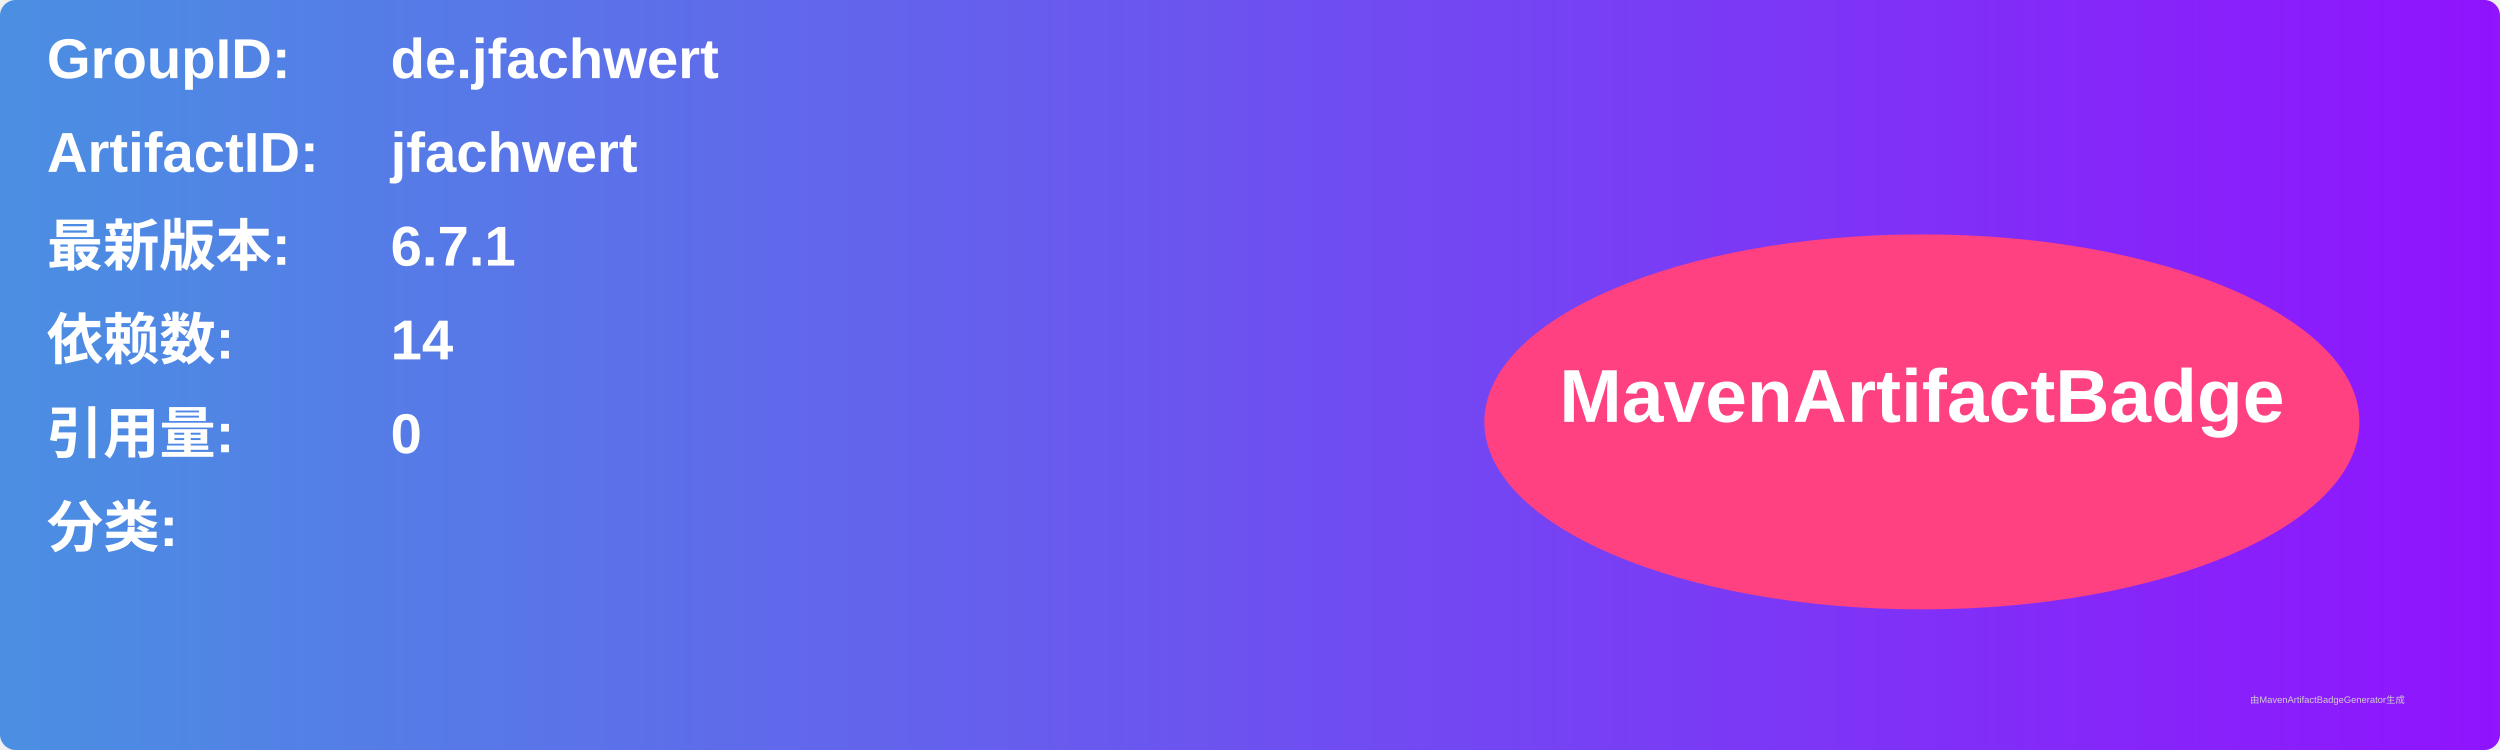
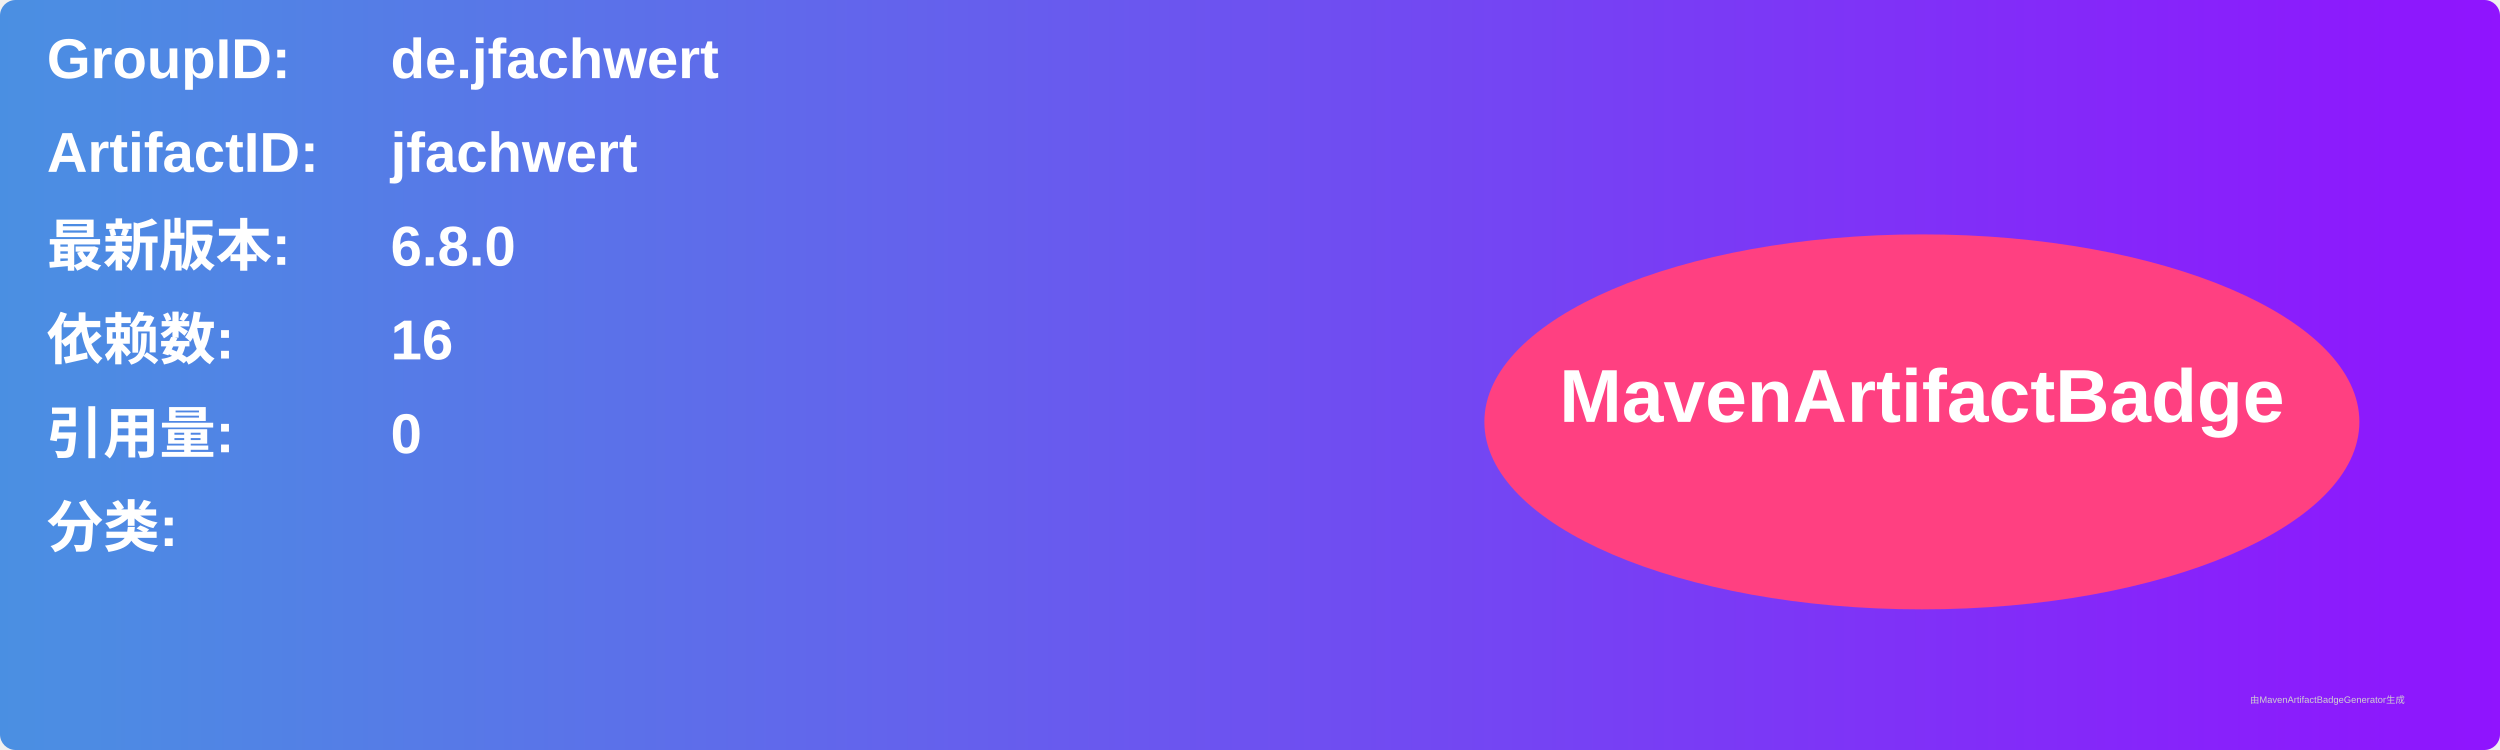
<svg xmlns="http://www.w3.org/2000/svg" width="800" height="240" viewBox="0 0 800 240">
  <linearGradient id="grad" x1="0%" y1="0%" x2="100%" y2="0%">
    <stop offset="0%" stop-color="#4a90e2" />
    <stop offset="100%" stop-color="#9013fe" />
  </linearGradient>
  <rect width="100%" height="100%" rx="5" ry="5" fill="url(#grad)" />
  <g transform="translate(15, 15)">
    <text x="0" y="10" font-family="Arial" font-size="18" fill="white" font-weight="bold" width="260">GroupID:</text>
    <text x="110" y="10" font-family="Arial" font-size="18" fill="white" font-weight="bold" width="460">de.jfachwert</text>
    <text x="0" y="40" font-family="Arial" font-size="18" fill="white" font-weight="bold" width="260">ArtifactID:</text>
    <text x="110" y="40" font-family="Arial" font-size="18" fill="white" font-weight="bold" width="460">jfachwert</text>
    <text x="0" y="70" font-family="Arial" font-size="18" fill="white" font-weight="bold">最新版本:</text>
    <text x="110" y="70" font-family="Arial" font-size="18" fill="white" font-weight="bold">
-       <tspan font-weight="bold">6.7.1</tspan>
+       <tspan font-weight="bold">6.8.0</tspan>
    </text>
    <text x="0" y="100" font-family="Arial" font-size="18" fill="white" font-weight="bold">依赖数: </text>
    <text x="110" y="100" font-family="Arial" font-size="18" fill="white">
-       <tspan font-weight="bold">14</tspan>
+       <tspan font-weight="bold">16</tspan>
    </text>
    <text x="0" y="130" font-family="Arial" font-size="18" fill="white" font-weight="bold">引用量: </text>
    <text x="110" y="130" font-family="Arial" font-size="18" fill="white">
      <tspan font-weight="bold">0</tspan>
    </text>
    <text x="0" y="160" font-family="Arial" font-size="18" fill="white" font-weight="bold">分类:</text>
    <text x="10" y="190" font-family="Arial" font-size="10" fill="white">
      <tspan font-weight="bold" />
    </text>
    <ellipse cx="600" cy="120" rx="140" ry="60" fill="#ff4081" />
    <text x="600" y="120" text-anchor="middle" font-family="Arial" font-size="24" fill="white" font-weight="bold">MavenArtifactBadge</text>
  </g>
  <text x="720" y="225" font-family="Arial" font-size="3" fill="#d0d0d0">由MavenArtifactBadgeGenerator生成</text>
</svg>
